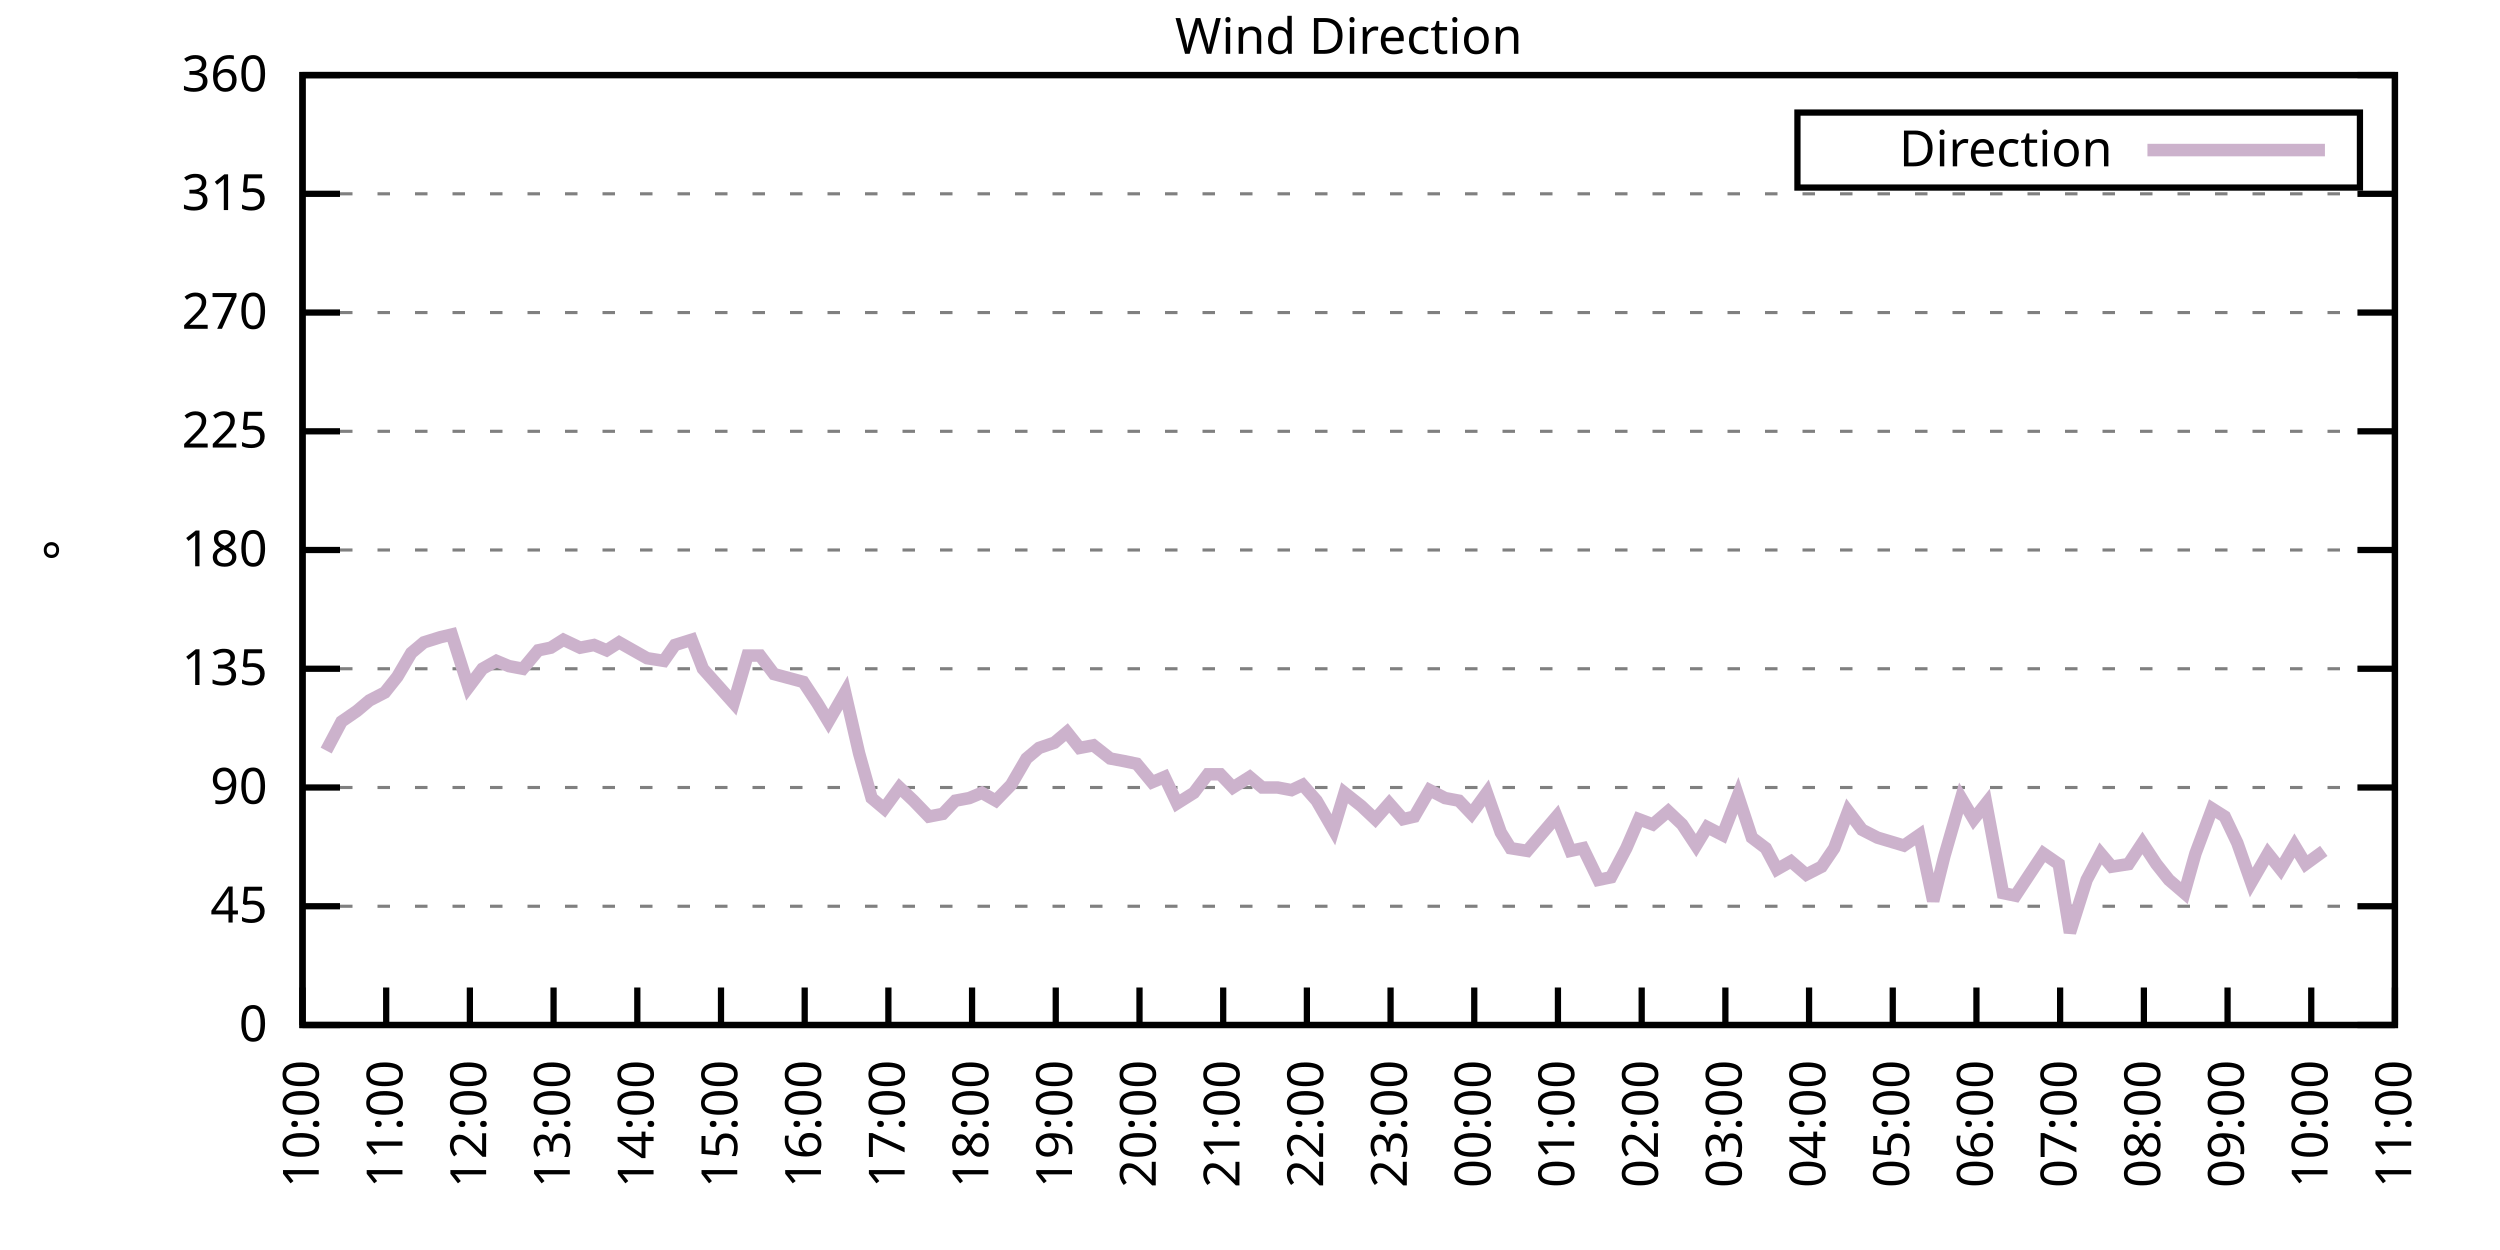
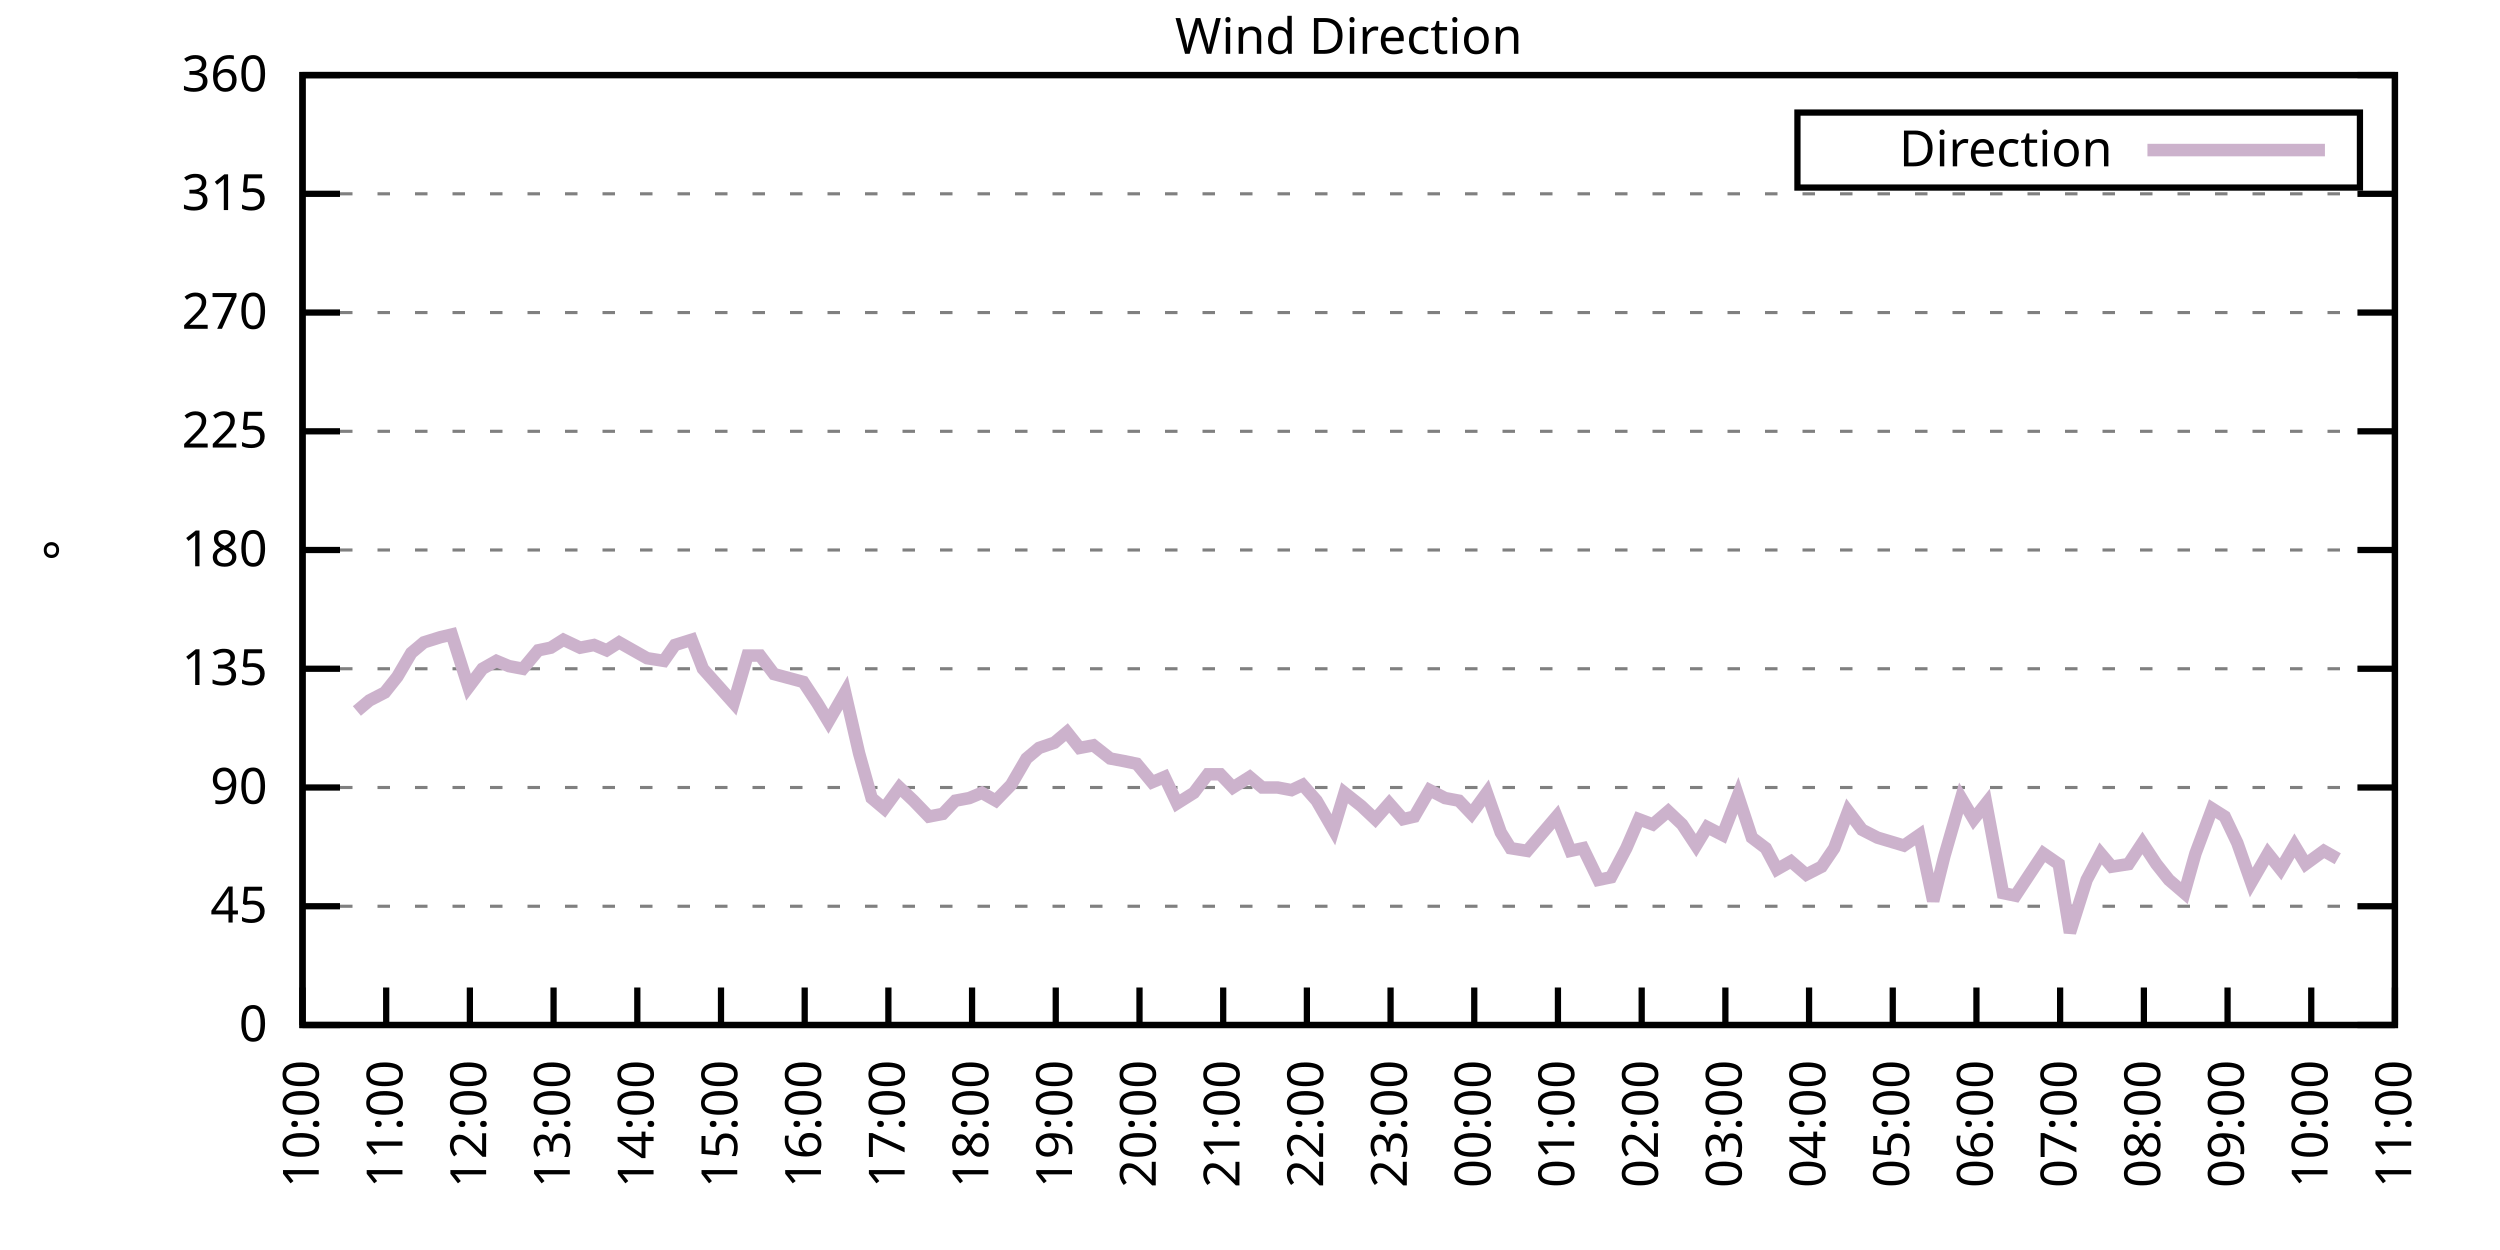
<svg xmlns="http://www.w3.org/2000/svg" xmlns:xlink="http://www.w3.org/1999/xlink" width="400" height="200" viewBox="0 0 400 200">
  <g id="gnuplot_canvas">
    <rect x="0" y="0" width="400" height="200" fill="none" />
    <defs>
      <circle id="gpDot" r="0.5" stroke-width="0.5" stroke="currentColor" />
      <path id="gpPt0" stroke-width="0.333" stroke="currentColor" d="M-1,0 h2 M0,-1 v2" />
      <path id="gpPt1" stroke-width="0.333" stroke="currentColor" d="M-1,-1 L1,1 M1,-1 L-1,1" />
      <path id="gpPt2" stroke-width="0.333" stroke="currentColor" d="M-1,0 L1,0 M0,-1 L0,1 M-1,-1 L1,1 M-1,1 L1,-1" />
      <rect id="gpPt3" stroke-width="0.333" stroke="currentColor" x="-1" y="-1" width="2" height="2" />
      <rect id="gpPt4" stroke-width="0.333" stroke="currentColor" fill="currentColor" x="-1" y="-1" width="2" height="2" />
      <circle id="gpPt5" stroke-width="0.333" stroke="currentColor" cx="0" cy="0" r="1" />
      <use xlink:href="#gpPt5" id="gpPt6" fill="currentColor" stroke="none" />
      <path id="gpPt7" stroke-width="0.333" stroke="currentColor" d="M0,-1.33 L-1.33,0.67 L1.33,0.67 z" />
      <use xlink:href="#gpPt7" id="gpPt8" fill="currentColor" stroke="none" />
      <use xlink:href="#gpPt7" id="gpPt9" stroke="currentColor" transform="rotate(180)" />
      <use xlink:href="#gpPt9" id="gpPt10" fill="currentColor" stroke="none" />
      <use xlink:href="#gpPt3" id="gpPt11" stroke="currentColor" transform="rotate(45)" />
      <use xlink:href="#gpPt11" id="gpPt12" fill="currentColor" stroke="none" />
      <path id="gpPt13" stroke-width="0.333" stroke="currentColor" d="M0,1.330 L1.265,0.411 L0.782,-1.067 L-0.782,-1.076 L-1.265,0.411 z" />
      <use xlink:href="#gpPt13" id="gpPt14" fill="currentColor" stroke="none" />
      <filter id="textbox" filterUnits="objectBoundingBox" x="0" y="0" height="1" width="1">
        <feFlood flood-color="white" flood-opacity="1" result="bgnd" />
        <feComposite in="SourceGraphic" in2="bgnd" operator="atop" />
      </filter>
      <filter id="greybox" filterUnits="objectBoundingBox" x="0" y="0" height="1" width="1">
        <feFlood flood-color="lightgrey" flood-opacity="1" result="grey" />
        <feComposite in="SourceGraphic" in2="grey" operator="atop" />
      </filter>
    </defs>
    <g fill="none" color="white" stroke="currentColor" stroke-width="1.00" stroke-linecap="butt" stroke-linejoin="miter">
</g>
    <g fill="none" color="black" stroke="currentColor" stroke-width="1.00" stroke-linecap="butt" stroke-linejoin="miter">
      <g stroke="none" shape-rendering="crispEdges">
        <polygon fill="rgb(255, 255, 255)" points="48.40,164.00 383.18,164.00 383.18,12.02 48.40,12.02 " />
      </g>
    </g>
    <g fill="none" color="black" stroke="currentColor" stroke-width="1.00" stroke-linecap="butt" stroke-linejoin="miter">
</g>
    <g fill="none" color="black" stroke="black" stroke-width="0.50" stroke-linecap="butt" stroke-linejoin="miter">
</g>
    <g fill="none" color="gray" stroke="currentColor" stroke-width="0.50" stroke-linecap="butt" stroke-linejoin="miter">
      <path stroke="gray" stroke-dasharray="2,4" class="gridline" d="M48.40,164.00 L383.19,164.00  " />
    </g>
    <g fill="none" color="gray" stroke="gray" stroke-width="1.00" stroke-linecap="butt" stroke-linejoin="miter">
</g>
    <g fill="none" color="black" stroke="currentColor" stroke-width="1.00" stroke-linecap="butt" stroke-linejoin="miter">
      <path stroke="black" d="M48.40,164.00 L54.40,164.00 M383.19,164.00 L377.19,164.00  " />
      <g transform="translate(42.80,166.60)" stroke="none" fill="black" font-family="Sans" font-size="8.00" text-anchor="end">
        <text>
          <tspan font-family="Sans"> 0</tspan>
        </text>
      </g>
    </g>
    <g fill="none" color="black" stroke="currentColor" stroke-width="1.00" stroke-linecap="butt" stroke-linejoin="miter">
</g>
    <g fill="none" color="black" stroke="black" stroke-width="0.50" stroke-linecap="butt" stroke-linejoin="miter">
</g>
    <g fill="none" color="gray" stroke="currentColor" stroke-width="0.50" stroke-linecap="butt" stroke-linejoin="miter">
      <path stroke="gray" stroke-dasharray="2,4" class="gridline" d="M48.40,145.00 L383.19,145.00  " />
    </g>
    <g fill="none" color="gray" stroke="gray" stroke-width="1.00" stroke-linecap="butt" stroke-linejoin="miter">
</g>
    <g fill="none" color="black" stroke="currentColor" stroke-width="1.00" stroke-linecap="butt" stroke-linejoin="miter">
      <path stroke="black" d="M48.40,145.00 L54.40,145.00 M383.19,145.00 L377.19,145.00  " />
      <g transform="translate(42.80,147.60)" stroke="none" fill="black" font-family="Sans" font-size="8.00" text-anchor="end">
        <text>
          <tspan font-family="Sans"> 45</tspan>
        </text>
      </g>
    </g>
    <g fill="none" color="black" stroke="currentColor" stroke-width="1.00" stroke-linecap="butt" stroke-linejoin="miter">
</g>
    <g fill="none" color="black" stroke="black" stroke-width="0.50" stroke-linecap="butt" stroke-linejoin="miter">
</g>
    <g fill="none" color="gray" stroke="currentColor" stroke-width="0.50" stroke-linecap="butt" stroke-linejoin="miter">
      <path stroke="gray" stroke-dasharray="2,4" class="gridline" d="M48.40,126.00 L383.19,126.00  " />
    </g>
    <g fill="none" color="gray" stroke="gray" stroke-width="1.00" stroke-linecap="butt" stroke-linejoin="miter">
</g>
    <g fill="none" color="black" stroke="currentColor" stroke-width="1.00" stroke-linecap="butt" stroke-linejoin="miter">
      <path stroke="black" d="M48.40,126.00 L54.40,126.00 M383.19,126.00 L377.19,126.00  " />
      <g transform="translate(42.80,128.60)" stroke="none" fill="black" font-family="Sans" font-size="8.00" text-anchor="end">
        <text>
          <tspan font-family="Sans"> 90</tspan>
        </text>
      </g>
    </g>
    <g fill="none" color="black" stroke="currentColor" stroke-width="1.00" stroke-linecap="butt" stroke-linejoin="miter">
</g>
    <g fill="none" color="black" stroke="black" stroke-width="0.50" stroke-linecap="butt" stroke-linejoin="miter">
</g>
    <g fill="none" color="gray" stroke="currentColor" stroke-width="0.50" stroke-linecap="butt" stroke-linejoin="miter">
      <path stroke="gray" stroke-dasharray="2,4" class="gridline" d="M48.40,107.00 L383.19,107.00  " />
    </g>
    <g fill="none" color="gray" stroke="gray" stroke-width="1.00" stroke-linecap="butt" stroke-linejoin="miter">
</g>
    <g fill="none" color="black" stroke="currentColor" stroke-width="1.00" stroke-linecap="butt" stroke-linejoin="miter">
      <path stroke="black" d="M48.40,107.00 L54.40,107.00 M383.19,107.00 L377.19,107.00  " />
      <g transform="translate(42.80,109.60)" stroke="none" fill="black" font-family="Sans" font-size="8.00" text-anchor="end">
        <text>
          <tspan font-family="Sans"> 135</tspan>
        </text>
      </g>
    </g>
    <g fill="none" color="black" stroke="currentColor" stroke-width="1.00" stroke-linecap="butt" stroke-linejoin="miter">
</g>
    <g fill="none" color="black" stroke="black" stroke-width="0.50" stroke-linecap="butt" stroke-linejoin="miter">
</g>
    <g fill="none" color="gray" stroke="currentColor" stroke-width="0.50" stroke-linecap="butt" stroke-linejoin="miter">
      <path stroke="gray" stroke-dasharray="2,4" class="gridline" d="M48.40,88.00 L383.19,88.00  " />
    </g>
    <g fill="none" color="gray" stroke="gray" stroke-width="1.00" stroke-linecap="butt" stroke-linejoin="miter">
</g>
    <g fill="none" color="black" stroke="currentColor" stroke-width="1.00" stroke-linecap="butt" stroke-linejoin="miter">
      <path stroke="black" d="M48.40,88.00 L54.40,88.00 M383.19,88.00 L377.19,88.00  " />
      <g transform="translate(42.80,90.60)" stroke="none" fill="black" font-family="Sans" font-size="8.00" text-anchor="end">
        <text>
          <tspan font-family="Sans"> 180</tspan>
        </text>
      </g>
    </g>
    <g fill="none" color="black" stroke="currentColor" stroke-width="1.00" stroke-linecap="butt" stroke-linejoin="miter">
</g>
    <g fill="none" color="black" stroke="black" stroke-width="0.50" stroke-linecap="butt" stroke-linejoin="miter">
</g>
    <g fill="none" color="gray" stroke="currentColor" stroke-width="0.50" stroke-linecap="butt" stroke-linejoin="miter">
      <path stroke="gray" stroke-dasharray="2,4" class="gridline" d="M48.40,69.01 L383.19,69.01  " />
    </g>
    <g fill="none" color="gray" stroke="gray" stroke-width="1.00" stroke-linecap="butt" stroke-linejoin="miter">
</g>
    <g fill="none" color="black" stroke="currentColor" stroke-width="1.00" stroke-linecap="butt" stroke-linejoin="miter">
      <path stroke="black" d="M48.40,69.01 L54.40,69.01 M383.19,69.01 L377.19,69.01  " />
      <g transform="translate(42.80,71.61)" stroke="none" fill="black" font-family="Sans" font-size="8.00" text-anchor="end">
        <text>
          <tspan font-family="Sans"> 225</tspan>
        </text>
      </g>
    </g>
    <g fill="none" color="black" stroke="currentColor" stroke-width="1.00" stroke-linecap="butt" stroke-linejoin="miter">
</g>
    <g fill="none" color="black" stroke="black" stroke-width="0.50" stroke-linecap="butt" stroke-linejoin="miter">
</g>
    <g fill="none" color="gray" stroke="currentColor" stroke-width="0.50" stroke-linecap="butt" stroke-linejoin="miter">
      <path stroke="gray" stroke-dasharray="2,4" class="gridline" d="M48.40,50.01 L383.19,50.01  " />
    </g>
    <g fill="none" color="gray" stroke="gray" stroke-width="1.00" stroke-linecap="butt" stroke-linejoin="miter">
</g>
    <g fill="none" color="black" stroke="currentColor" stroke-width="1.00" stroke-linecap="butt" stroke-linejoin="miter">
      <path stroke="black" d="M48.40,50.01 L54.40,50.01 M383.19,50.01 L377.19,50.01  " />
      <g transform="translate(42.80,52.61)" stroke="none" fill="black" font-family="Sans" font-size="8.00" text-anchor="end">
        <text>
          <tspan font-family="Sans"> 270</tspan>
        </text>
      </g>
    </g>
    <g fill="none" color="black" stroke="currentColor" stroke-width="1.00" stroke-linecap="butt" stroke-linejoin="miter">
</g>
    <g fill="none" color="black" stroke="black" stroke-width="0.50" stroke-linecap="butt" stroke-linejoin="miter">
</g>
    <g fill="none" color="gray" stroke="currentColor" stroke-width="0.50" stroke-linecap="butt" stroke-linejoin="miter">
      <path stroke="gray" stroke-dasharray="2,4" class="gridline" d="M48.40,31.01 L383.19,31.01  " />
    </g>
    <g fill="none" color="gray" stroke="gray" stroke-width="1.00" stroke-linecap="butt" stroke-linejoin="miter">
</g>
    <g fill="none" color="black" stroke="currentColor" stroke-width="1.00" stroke-linecap="butt" stroke-linejoin="miter">
      <path stroke="black" d="M48.40,31.01 L54.40,31.01 M383.19,31.01 L377.19,31.01  " />
      <g transform="translate(42.80,33.61)" stroke="none" fill="black" font-family="Sans" font-size="8.00" text-anchor="end">
        <text>
          <tspan font-family="Sans"> 315</tspan>
        </text>
      </g>
    </g>
    <g fill="none" color="black" stroke="currentColor" stroke-width="1.00" stroke-linecap="butt" stroke-linejoin="miter">
</g>
    <g fill="none" color="black" stroke="black" stroke-width="0.50" stroke-linecap="butt" stroke-linejoin="miter">
</g>
    <g fill="none" color="gray" stroke="currentColor" stroke-width="0.50" stroke-linecap="butt" stroke-linejoin="miter">
      <path stroke="gray" stroke-dasharray="2,4" class="gridline" d="M48.40,12.01 L383.19,12.01  " />
    </g>
    <g fill="none" color="gray" stroke="gray" stroke-width="1.00" stroke-linecap="butt" stroke-linejoin="miter">
</g>
    <g fill="none" color="black" stroke="currentColor" stroke-width="1.00" stroke-linecap="butt" stroke-linejoin="miter">
      <path stroke="black" d="M48.40,12.01 L54.40,12.01 M383.19,12.01 L377.19,12.01  " />
      <g transform="translate(42.80,14.61)" stroke="none" fill="black" font-family="Sans" font-size="8.00" text-anchor="end">
        <text>
          <tspan font-family="Sans"> 360</tspan>
        </text>
      </g>
    </g>
    <g fill="none" color="black" stroke="currentColor" stroke-width="1.00" stroke-linecap="butt" stroke-linejoin="miter">
      <path stroke="black" d="M48.40,164.00 L48.40,158.00  " />
      <g transform="translate(51.00,169.60) rotate(270.00)" stroke="none" fill="black" font-family="Sans" font-size="8.00" text-anchor="end">
        <text>
          <tspan font-family="Sans">10:00</tspan>
        </text>
      </g>
    </g>
    <g fill="none" color="black" stroke="currentColor" stroke-width="1.00" stroke-linecap="butt" stroke-linejoin="miter">
      <path stroke="black" d="M61.79,164.00 L61.79,158.00  " />
      <g transform="translate(64.39,169.60) rotate(270.00)" stroke="none" fill="black" font-family="Sans" font-size="8.00" text-anchor="end">
        <text>
          <tspan font-family="Sans">11:00</tspan>
        </text>
      </g>
    </g>
    <g fill="none" color="black" stroke="currentColor" stroke-width="1.00" stroke-linecap="butt" stroke-linejoin="miter">
      <path stroke="black" d="M75.18,164.00 L75.18,158.00  " />
      <g transform="translate(77.78,169.60) rotate(270.00)" stroke="none" fill="black" font-family="Sans" font-size="8.00" text-anchor="end">
        <text>
          <tspan font-family="Sans">12:00</tspan>
        </text>
      </g>
    </g>
    <g fill="none" color="black" stroke="currentColor" stroke-width="1.00" stroke-linecap="butt" stroke-linejoin="miter">
      <path stroke="black" d="M88.57,164.00 L88.57,158.00  " />
      <g transform="translate(91.17,169.60) rotate(270.00)" stroke="none" fill="black" font-family="Sans" font-size="8.00" text-anchor="end">
        <text>
          <tspan font-family="Sans">13:00</tspan>
        </text>
      </g>
    </g>
    <g fill="none" color="black" stroke="currentColor" stroke-width="1.00" stroke-linecap="butt" stroke-linejoin="miter">
      <path stroke="black" d="M101.97,164.00 L101.97,158.00  " />
      <g transform="translate(104.57,169.60) rotate(270.00)" stroke="none" fill="black" font-family="Sans" font-size="8.00" text-anchor="end">
        <text>
          <tspan font-family="Sans">14:00</tspan>
        </text>
      </g>
    </g>
    <g fill="none" color="black" stroke="currentColor" stroke-width="1.00" stroke-linecap="butt" stroke-linejoin="miter">
      <path stroke="black" d="M115.36,164.00 L115.36,158.00  " />
      <g transform="translate(117.96,169.60) rotate(270.00)" stroke="none" fill="black" font-family="Sans" font-size="8.00" text-anchor="end">
        <text>
          <tspan font-family="Sans">15:00</tspan>
        </text>
      </g>
    </g>
    <g fill="none" color="black" stroke="currentColor" stroke-width="1.00" stroke-linecap="butt" stroke-linejoin="miter">
      <path stroke="black" d="M128.75,164.00 L128.75,158.00  " />
      <g transform="translate(131.35,169.60) rotate(270.00)" stroke="none" fill="black" font-family="Sans" font-size="8.00" text-anchor="end">
        <text>
          <tspan font-family="Sans">16:00</tspan>
        </text>
      </g>
    </g>
    <g fill="none" color="black" stroke="currentColor" stroke-width="1.00" stroke-linecap="butt" stroke-linejoin="miter">
      <path stroke="black" d="M142.14,164.00 L142.14,158.00  " />
      <g transform="translate(144.74,169.60) rotate(270.00)" stroke="none" fill="black" font-family="Sans" font-size="8.00" text-anchor="end">
        <text>
          <tspan font-family="Sans">17:00</tspan>
        </text>
      </g>
    </g>
    <g fill="none" color="black" stroke="currentColor" stroke-width="1.00" stroke-linecap="butt" stroke-linejoin="miter">
      <path stroke="black" d="M155.53,164.00 L155.53,158.00  " />
      <g transform="translate(158.13,169.60) rotate(270.00)" stroke="none" fill="black" font-family="Sans" font-size="8.00" text-anchor="end">
        <text>
          <tspan font-family="Sans">18:00</tspan>
        </text>
      </g>
    </g>
    <g fill="none" color="black" stroke="currentColor" stroke-width="1.00" stroke-linecap="butt" stroke-linejoin="miter">
      <path stroke="black" d="M168.92,164.00 L168.92,158.00  " />
      <g transform="translate(171.52,169.60) rotate(270.00)" stroke="none" fill="black" font-family="Sans" font-size="8.00" text-anchor="end">
        <text>
          <tspan font-family="Sans">19:00</tspan>
        </text>
      </g>
    </g>
    <g fill="none" color="black" stroke="currentColor" stroke-width="1.00" stroke-linecap="butt" stroke-linejoin="miter">
      <path stroke="black" d="M182.32,164.00 L182.32,158.00  " />
      <g transform="translate(184.92,169.60) rotate(270.00)" stroke="none" fill="black" font-family="Sans" font-size="8.00" text-anchor="end">
        <text>
          <tspan font-family="Sans">20:00</tspan>
        </text>
      </g>
    </g>
    <g fill="none" color="black" stroke="currentColor" stroke-width="1.00" stroke-linecap="butt" stroke-linejoin="miter">
      <path stroke="black" d="M195.71,164.00 L195.71,158.00  " />
      <g transform="translate(198.31,169.60) rotate(270.00)" stroke="none" fill="black" font-family="Sans" font-size="8.00" text-anchor="end">
        <text>
          <tspan font-family="Sans">21:00</tspan>
        </text>
      </g>
    </g>
    <g fill="none" color="black" stroke="currentColor" stroke-width="1.00" stroke-linecap="butt" stroke-linejoin="miter">
      <path stroke="black" d="M209.10,164.00 L209.10,158.00  " />
      <g transform="translate(211.70,169.60) rotate(270.00)" stroke="none" fill="black" font-family="Sans" font-size="8.00" text-anchor="end">
        <text>
          <tspan font-family="Sans">22:00</tspan>
        </text>
      </g>
    </g>
    <g fill="none" color="black" stroke="currentColor" stroke-width="1.00" stroke-linecap="butt" stroke-linejoin="miter">
      <path stroke="black" d="M222.49,164.00 L222.49,158.00  " />
      <g transform="translate(225.09,169.60) rotate(270.00)" stroke="none" fill="black" font-family="Sans" font-size="8.00" text-anchor="end">
        <text>
          <tspan font-family="Sans">23:00</tspan>
        </text>
      </g>
    </g>
    <g fill="none" color="black" stroke="currentColor" stroke-width="1.00" stroke-linecap="butt" stroke-linejoin="miter">
      <path stroke="black" d="M235.88,164.00 L235.88,158.00  " />
      <g transform="translate(238.48,169.60) rotate(270.00)" stroke="none" fill="black" font-family="Sans" font-size="8.00" text-anchor="end">
        <text>
          <tspan font-family="Sans">00:00</tspan>
        </text>
      </g>
    </g>
    <g fill="none" color="black" stroke="currentColor" stroke-width="1.00" stroke-linecap="butt" stroke-linejoin="miter">
      <path stroke="black" d="M249.27,164.00 L249.27,158.00  " />
      <g transform="translate(251.87,169.60) rotate(270.00)" stroke="none" fill="black" font-family="Sans" font-size="8.00" text-anchor="end">
        <text>
          <tspan font-family="Sans">01:00</tspan>
        </text>
      </g>
    </g>
    <g fill="none" color="black" stroke="currentColor" stroke-width="1.00" stroke-linecap="butt" stroke-linejoin="miter">
      <path stroke="black" d="M262.67,164.00 L262.67,158.00  " />
      <g transform="translate(265.27,169.60) rotate(270.00)" stroke="none" fill="black" font-family="Sans" font-size="8.00" text-anchor="end">
        <text>
          <tspan font-family="Sans">02:00</tspan>
        </text>
      </g>
    </g>
    <g fill="none" color="black" stroke="currentColor" stroke-width="1.00" stroke-linecap="butt" stroke-linejoin="miter">
      <path stroke="black" d="M276.06,164.00 L276.06,158.00  " />
      <g transform="translate(278.66,169.60) rotate(270.00)" stroke="none" fill="black" font-family="Sans" font-size="8.00" text-anchor="end">
        <text>
          <tspan font-family="Sans">03:00</tspan>
        </text>
      </g>
    </g>
    <g fill="none" color="black" stroke="currentColor" stroke-width="1.00" stroke-linecap="butt" stroke-linejoin="miter">
      <path stroke="black" d="M289.45,164.00 L289.45,158.00  " />
      <g transform="translate(292.05,169.60) rotate(270.00)" stroke="none" fill="black" font-family="Sans" font-size="8.00" text-anchor="end">
        <text>
          <tspan font-family="Sans">04:00</tspan>
        </text>
      </g>
    </g>
    <g fill="none" color="black" stroke="currentColor" stroke-width="1.00" stroke-linecap="butt" stroke-linejoin="miter">
      <path stroke="black" d="M302.84,164.00 L302.84,158.00  " />
      <g transform="translate(305.44,169.60) rotate(270.00)" stroke="none" fill="black" font-family="Sans" font-size="8.00" text-anchor="end">
        <text>
          <tspan font-family="Sans">05:00</tspan>
        </text>
      </g>
    </g>
    <g fill="none" color="black" stroke="currentColor" stroke-width="1.00" stroke-linecap="butt" stroke-linejoin="miter">
      <path stroke="black" d="M316.23,164.00 L316.23,158.00  " />
      <g transform="translate(318.83,169.60) rotate(270.00)" stroke="none" fill="black" font-family="Sans" font-size="8.00" text-anchor="end">
        <text>
          <tspan font-family="Sans">06:00</tspan>
        </text>
      </g>
    </g>
    <g fill="none" color="black" stroke="currentColor" stroke-width="1.00" stroke-linecap="butt" stroke-linejoin="miter">
      <path stroke="black" d="M329.62,164.00 L329.62,158.00  " />
      <g transform="translate(332.22,169.60) rotate(270.00)" stroke="none" fill="black" font-family="Sans" font-size="8.00" text-anchor="end">
        <text>
          <tspan font-family="Sans">07:00</tspan>
        </text>
      </g>
    </g>
    <g fill="none" color="black" stroke="currentColor" stroke-width="1.00" stroke-linecap="butt" stroke-linejoin="miter">
      <path stroke="black" d="M343.02,164.00 L343.02,158.00  " />
      <g transform="translate(345.62,169.60) rotate(270.00)" stroke="none" fill="black" font-family="Sans" font-size="8.00" text-anchor="end">
        <text>
          <tspan font-family="Sans">08:00</tspan>
        </text>
      </g>
    </g>
    <g fill="none" color="black" stroke="currentColor" stroke-width="1.00" stroke-linecap="butt" stroke-linejoin="miter">
      <path stroke="black" d="M356.41,164.00 L356.41,158.00  " />
      <g transform="translate(359.01,169.60) rotate(270.00)" stroke="none" fill="black" font-family="Sans" font-size="8.00" text-anchor="end">
        <text>
          <tspan font-family="Sans">09:00</tspan>
        </text>
      </g>
    </g>
    <g fill="none" color="black" stroke="currentColor" stroke-width="1.00" stroke-linecap="butt" stroke-linejoin="miter">
      <path stroke="black" d="M369.80,164.00 L369.80,158.00  " />
      <g transform="translate(372.40,169.60) rotate(270.00)" stroke="none" fill="black" font-family="Sans" font-size="8.00" text-anchor="end">
        <text>
          <tspan font-family="Sans">10:00</tspan>
        </text>
      </g>
    </g>
    <g fill="none" color="black" stroke="currentColor" stroke-width="1.00" stroke-linecap="butt" stroke-linejoin="miter">
      <path stroke="black" d="M383.19,164.00 L383.19,158.00  " />
      <g transform="translate(385.79,169.60) rotate(270.00)" stroke="none" fill="black" font-family="Sans" font-size="8.00" text-anchor="end">
        <text>
          <tspan font-family="Sans">11:00</tspan>
        </text>
      </g>
    </g>
    <g fill="none" color="black" stroke="currentColor" stroke-width="1.00" stroke-linecap="butt" stroke-linejoin="miter">
</g>
    <g fill="none" color="black" stroke="currentColor" stroke-width="1.00" stroke-linecap="butt" stroke-linejoin="miter">
      <path stroke="black" d="M48.40,12.01 L48.40,164.00 L383.19,164.00 L383.19,12.01 L48.40,12.01 Z  " />
    </g>
    <g fill="none" color="black" stroke="currentColor" stroke-width="1.00" stroke-linecap="butt" stroke-linejoin="miter">
</g>
    <g fill="none" color="black" stroke="currentColor" stroke-width="1.00" stroke-linecap="butt" stroke-linejoin="miter">
      <path stroke="black" d="M287.59,30.01 L287.59,18.01 L377.59,18.01 L377.59,30.01 L287.59,30.01 Z  " />
    </g>
    <g id="Wind_direction_plot_1">
      <g fill="none" color="white" stroke="black" stroke-width="2.00" stroke-linecap="butt" stroke-linejoin="miter">
</g>
      <g fill="none" color="black" stroke="currentColor" stroke-width="2.00" stroke-linecap="butt" stroke-linejoin="miter">
        <g transform="translate(337.99,26.61)" stroke="none" fill="black" font-family="Sans" font-size="8.00" text-anchor="end">
          <text>
            <tspan font-family="Sans">Direction</tspan>
          </text>
        </g>
      </g>
      <g fill="none" color="black" stroke="currentColor" stroke-width="2.00" stroke-linecap="butt" stroke-linejoin="miter">
-         <path stroke="rgb(204, 178, 204)" d="M343.59,24.01 L371.99,24.01 M52.19,120.09 L54.65,115.45 L57.10,113.76 L59.11,112.07 L61.57,110.80 L63.58,108.27   L65.81,104.47 L67.82,102.78 L70.50,101.94 L72.28,101.52 L74.96,109.96 L77.19,107.00 L79.42,105.74 L81.43,106.58   L83.66,107.00 L86.12,104.05 L88.13,103.63 L90.14,102.36 L92.82,103.63 L95.05,103.20 L97.06,104.05 L99.06,102.78   L101.30,104.05 L103.53,105.31 L106.21,105.74 L107.99,103.20 L110.67,102.36 L112.46,107.00 L117.37,112.49 L119.60,104.89   L121.61,104.89 L123.84,107.85 L128.53,109.11 L130.76,112.49 L132.54,115.45 L135.22,110.80 L137.45,120.51 L139.46,127.69   L141.47,129.38 L143.93,126.00 L146.16,128.11 L148.61,130.65 L150.85,130.22 L152.85,128.11 L155.09,127.69 L157.10,126.85   L159.33,128.11 L161.78,125.58 L164.24,121.36 L166.25,119.67 L168.70,118.83 L170.71,117.14 L172.72,119.67 L174.95,119.25   L177.63,121.36 L179.86,121.78 L181.87,122.20 L184.32,125.16 L186.33,124.31 L188.34,128.54 L191.02,126.85 L193.25,123.89   L195.26,123.89 L197.27,126.00 L199.95,124.31 L201.96,126.00 L204.41,126.00 L206.64,126.42 L208.43,125.58 L210.66,128.11   L213.34,132.76 L215.13,126.85 L217.80,128.96 L220.04,131.07 L222.27,128.54 L224.50,131.07 L226.29,130.65 L228.74,126.42   L231.20,127.69 L233.43,128.11 L235.44,130.22 L237.89,126.85 L240.12,133.18 L241.69,135.71 L244.36,136.14 L249.05,130.65   L251.28,136.14 L253.29,135.71 L255.75,140.78 L257.76,140.36 L260.21,135.71 L262.22,131.07 L264.45,131.91 L266.91,129.80   L269.14,131.91 L271.37,135.29 L273.16,132.34 L275.61,133.60 L278.07,127.27 L280.30,134.02 L282.53,135.71 L284.32,139.09   L286.55,137.82 L289.00,139.93 L291.46,138.67 L293.47,135.71 L295.70,129.80 L297.93,132.76 L300.39,134.02 L304.63,135.29   L307.08,133.60 L309.31,144.16 L311.10,136.98 L313.78,127.69 L315.79,131.07 L317.79,128.54 L320.47,142.89 L322.48,143.31   L324.71,139.93 L326.95,136.56 L329.40,138.25 L331.19,149.22 L333.86,140.78 L336.10,136.56 L337.88,138.67 L340.56,138.25   L342.79,134.87 L345.02,138.25 L347.03,140.78 L349.49,142.89 L351.27,136.56 L353.95,129.38 L355.96,130.65 L357.97,134.87   L360.20,141.20 L362.88,136.56 L364.89,139.09 L367.12,135.29 L368.91,138.25 L371.81,136.14  " />
+         <path stroke="rgb(204, 178, 204)" d="M343.59,24.01 L371.99,24.01 M57.10,113.76 L59.11,112.07 L61.57,110.80 L63.58,108.27 L65.81,104.47 L67.82,102.78   L70.50,101.94 L72.28,101.52 L74.96,109.96 L77.19,107.00 L79.42,105.74 L81.43,106.58 L83.66,107.00 L86.12,104.05   L88.13,103.63 L90.14,102.36 L92.82,103.63 L95.05,103.20 L97.06,104.05 L99.06,102.78 L101.30,104.05 L103.53,105.31   L106.21,105.74 L107.99,103.20 L110.67,102.36 L112.46,107.00 L117.37,112.49 L119.60,104.89 L121.61,104.89 L123.84,107.85   L128.53,109.11 L130.76,112.49 L132.54,115.45 L135.22,110.80 L137.45,120.51 L139.46,127.69 L141.47,129.38 L143.93,126.00   L146.16,128.11 L148.61,130.65 L150.85,130.22 L152.85,128.11 L155.09,127.69 L157.10,126.85 L159.33,128.11 L161.78,125.58   L164.24,121.36 L166.25,119.67 L168.70,118.83 L170.71,117.14 L172.72,119.67 L174.95,119.25 L177.63,121.36 L179.86,121.78   L181.87,122.20 L184.32,125.16 L186.33,124.31 L188.34,128.54 L191.02,126.85 L193.25,123.89 L195.26,123.89 L197.27,126.00   L199.95,124.31 L201.96,126.00 L204.41,126.00 L206.64,126.42 L208.43,125.58 L210.66,128.11 L213.34,132.76 L215.13,126.85   L217.80,128.96 L220.04,131.07 L222.27,128.54 L224.50,131.07 L226.29,130.65 L228.74,126.42 L231.20,127.69 L233.43,128.11   L235.44,130.22 L237.89,126.85 L240.12,133.18 L241.69,135.71 L244.36,136.14 L249.05,130.65 L251.28,136.14 L253.29,135.71   L255.75,140.78 L257.76,140.36 L260.21,135.71 L262.22,131.07 L264.45,131.91 L266.91,129.80 L269.14,131.91 L271.37,135.29   L273.16,132.34 L275.61,133.60 L278.07,127.27 L280.30,134.02 L282.53,135.71 L284.32,139.09 L286.55,137.82 L289.00,139.93   L291.46,138.67 L293.47,135.71 L295.70,129.80 L297.93,132.76 L300.39,134.02 L304.63,135.29 L307.08,133.60 L309.31,144.16   L311.10,136.98 L313.78,127.69 L315.79,131.07 L317.79,128.54 L320.47,142.89 L322.48,143.31 L324.71,139.93 L326.95,136.56   L329.40,138.25 L331.19,149.22 L333.86,140.78 L336.10,136.56 L337.88,138.67 L340.56,138.25 L342.79,134.87 L345.02,138.25   L347.03,140.78 L349.49,142.89 L351.27,136.56 L353.95,129.38 L355.96,130.65 L357.97,134.87 L360.20,141.20 L362.88,136.56   L364.89,139.09 L367.12,135.29 L368.91,138.25 L371.81,136.14 L374.04,137.40  " />
      </g>
    </g>
    <g fill="none" color="black" stroke="currentColor" stroke-width="2.00" stroke-linecap="butt" stroke-linejoin="miter">
</g>
    <g fill="none" color="black" stroke="black" stroke-width="1.00" stroke-linecap="butt" stroke-linejoin="miter">
</g>
    <g fill="none" color="black" stroke="currentColor" stroke-width="1.00" stroke-linecap="butt" stroke-linejoin="miter">
      <path stroke="black" d="M48.40,12.01 L48.40,164.00 L383.19,164.00 L383.19,12.01 L48.40,12.01 Z  " />
      <g transform="translate(12.80,88.01) rotate(270.00)" stroke="none" fill="black" font-family="Sans" font-size="8.00" text-anchor="middle">
        <text>
          <tspan font-family="Sans">°</tspan>
        </text>
      </g>
    </g>
    <g fill="none" color="black" stroke="currentColor" stroke-width="1.00" stroke-linecap="butt" stroke-linejoin="miter">
</g>
    <g fill="none" color="black" stroke="currentColor" stroke-width="1.00" stroke-linecap="butt" stroke-linejoin="miter">
      <g transform="translate(215.79,8.61)" stroke="none" fill="black" font-family="Sans" font-size="8.00" text-anchor="middle">
        <text>
          <tspan font-family="Sans">Wind Direction</tspan>
        </text>
      </g>
    </g>
    <g fill="none" color="black" stroke="currentColor" stroke-width="1.00" stroke-linecap="butt" stroke-linejoin="miter">
</g>
  </g>
</svg>
